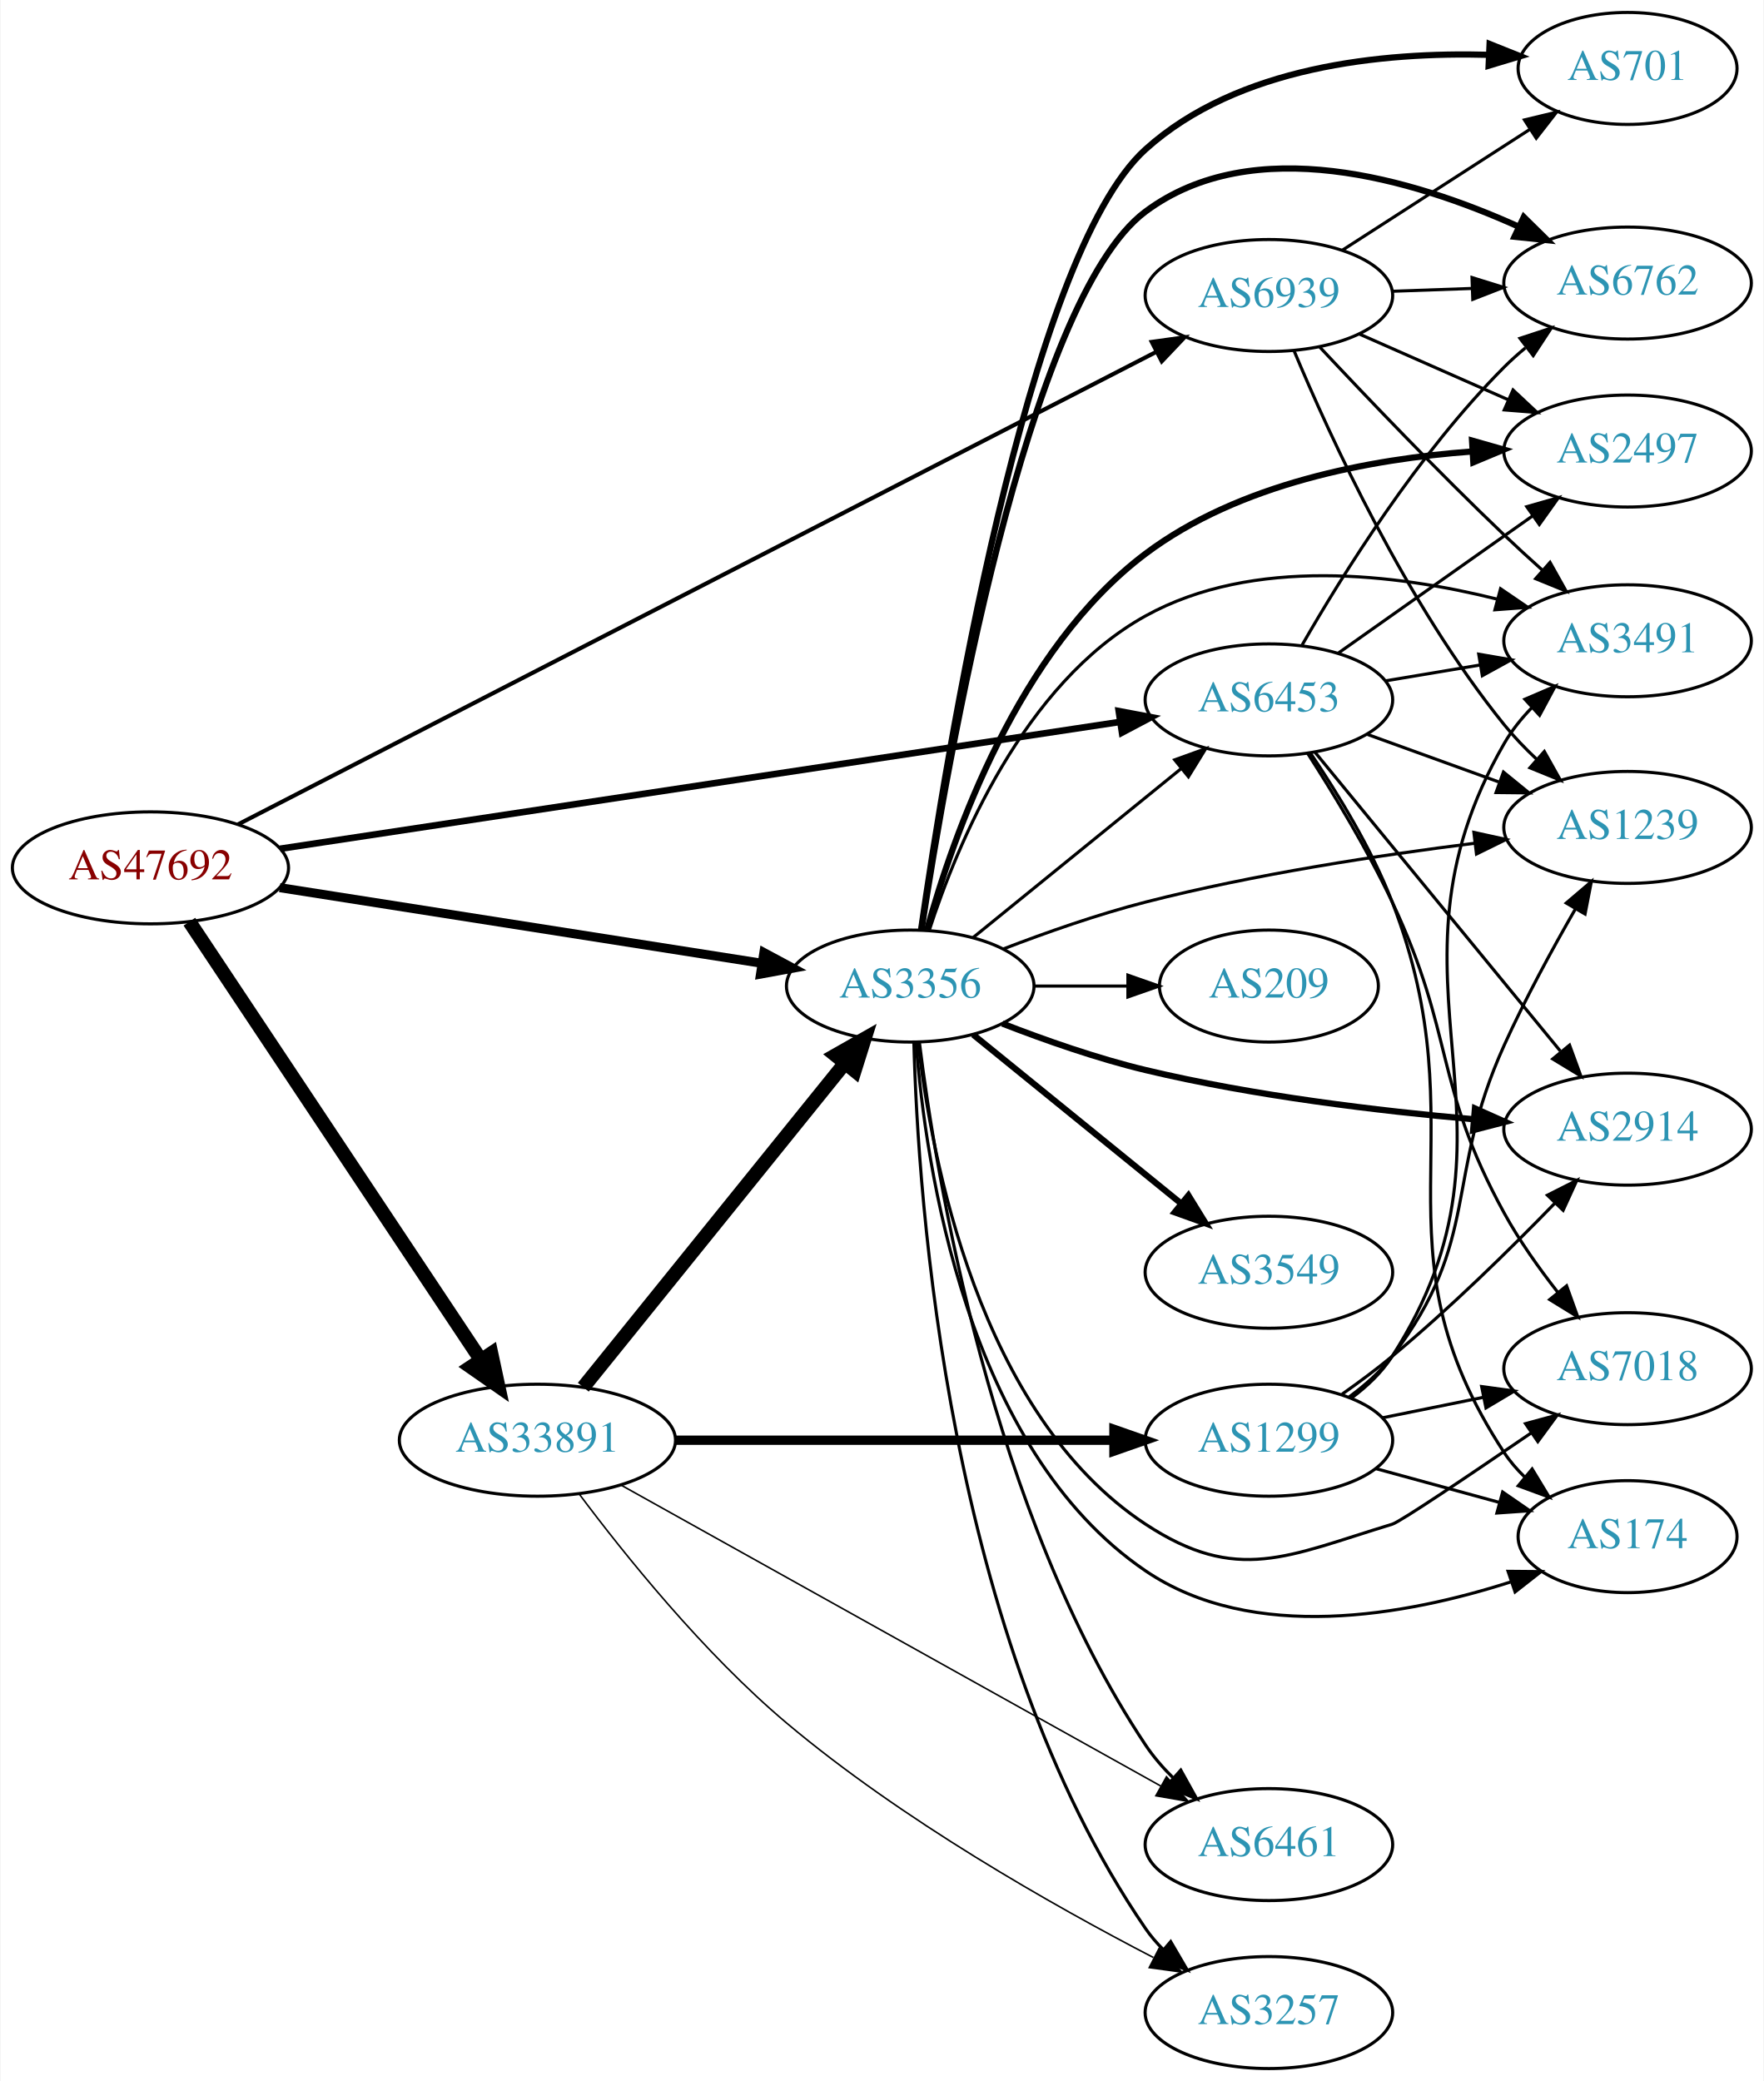
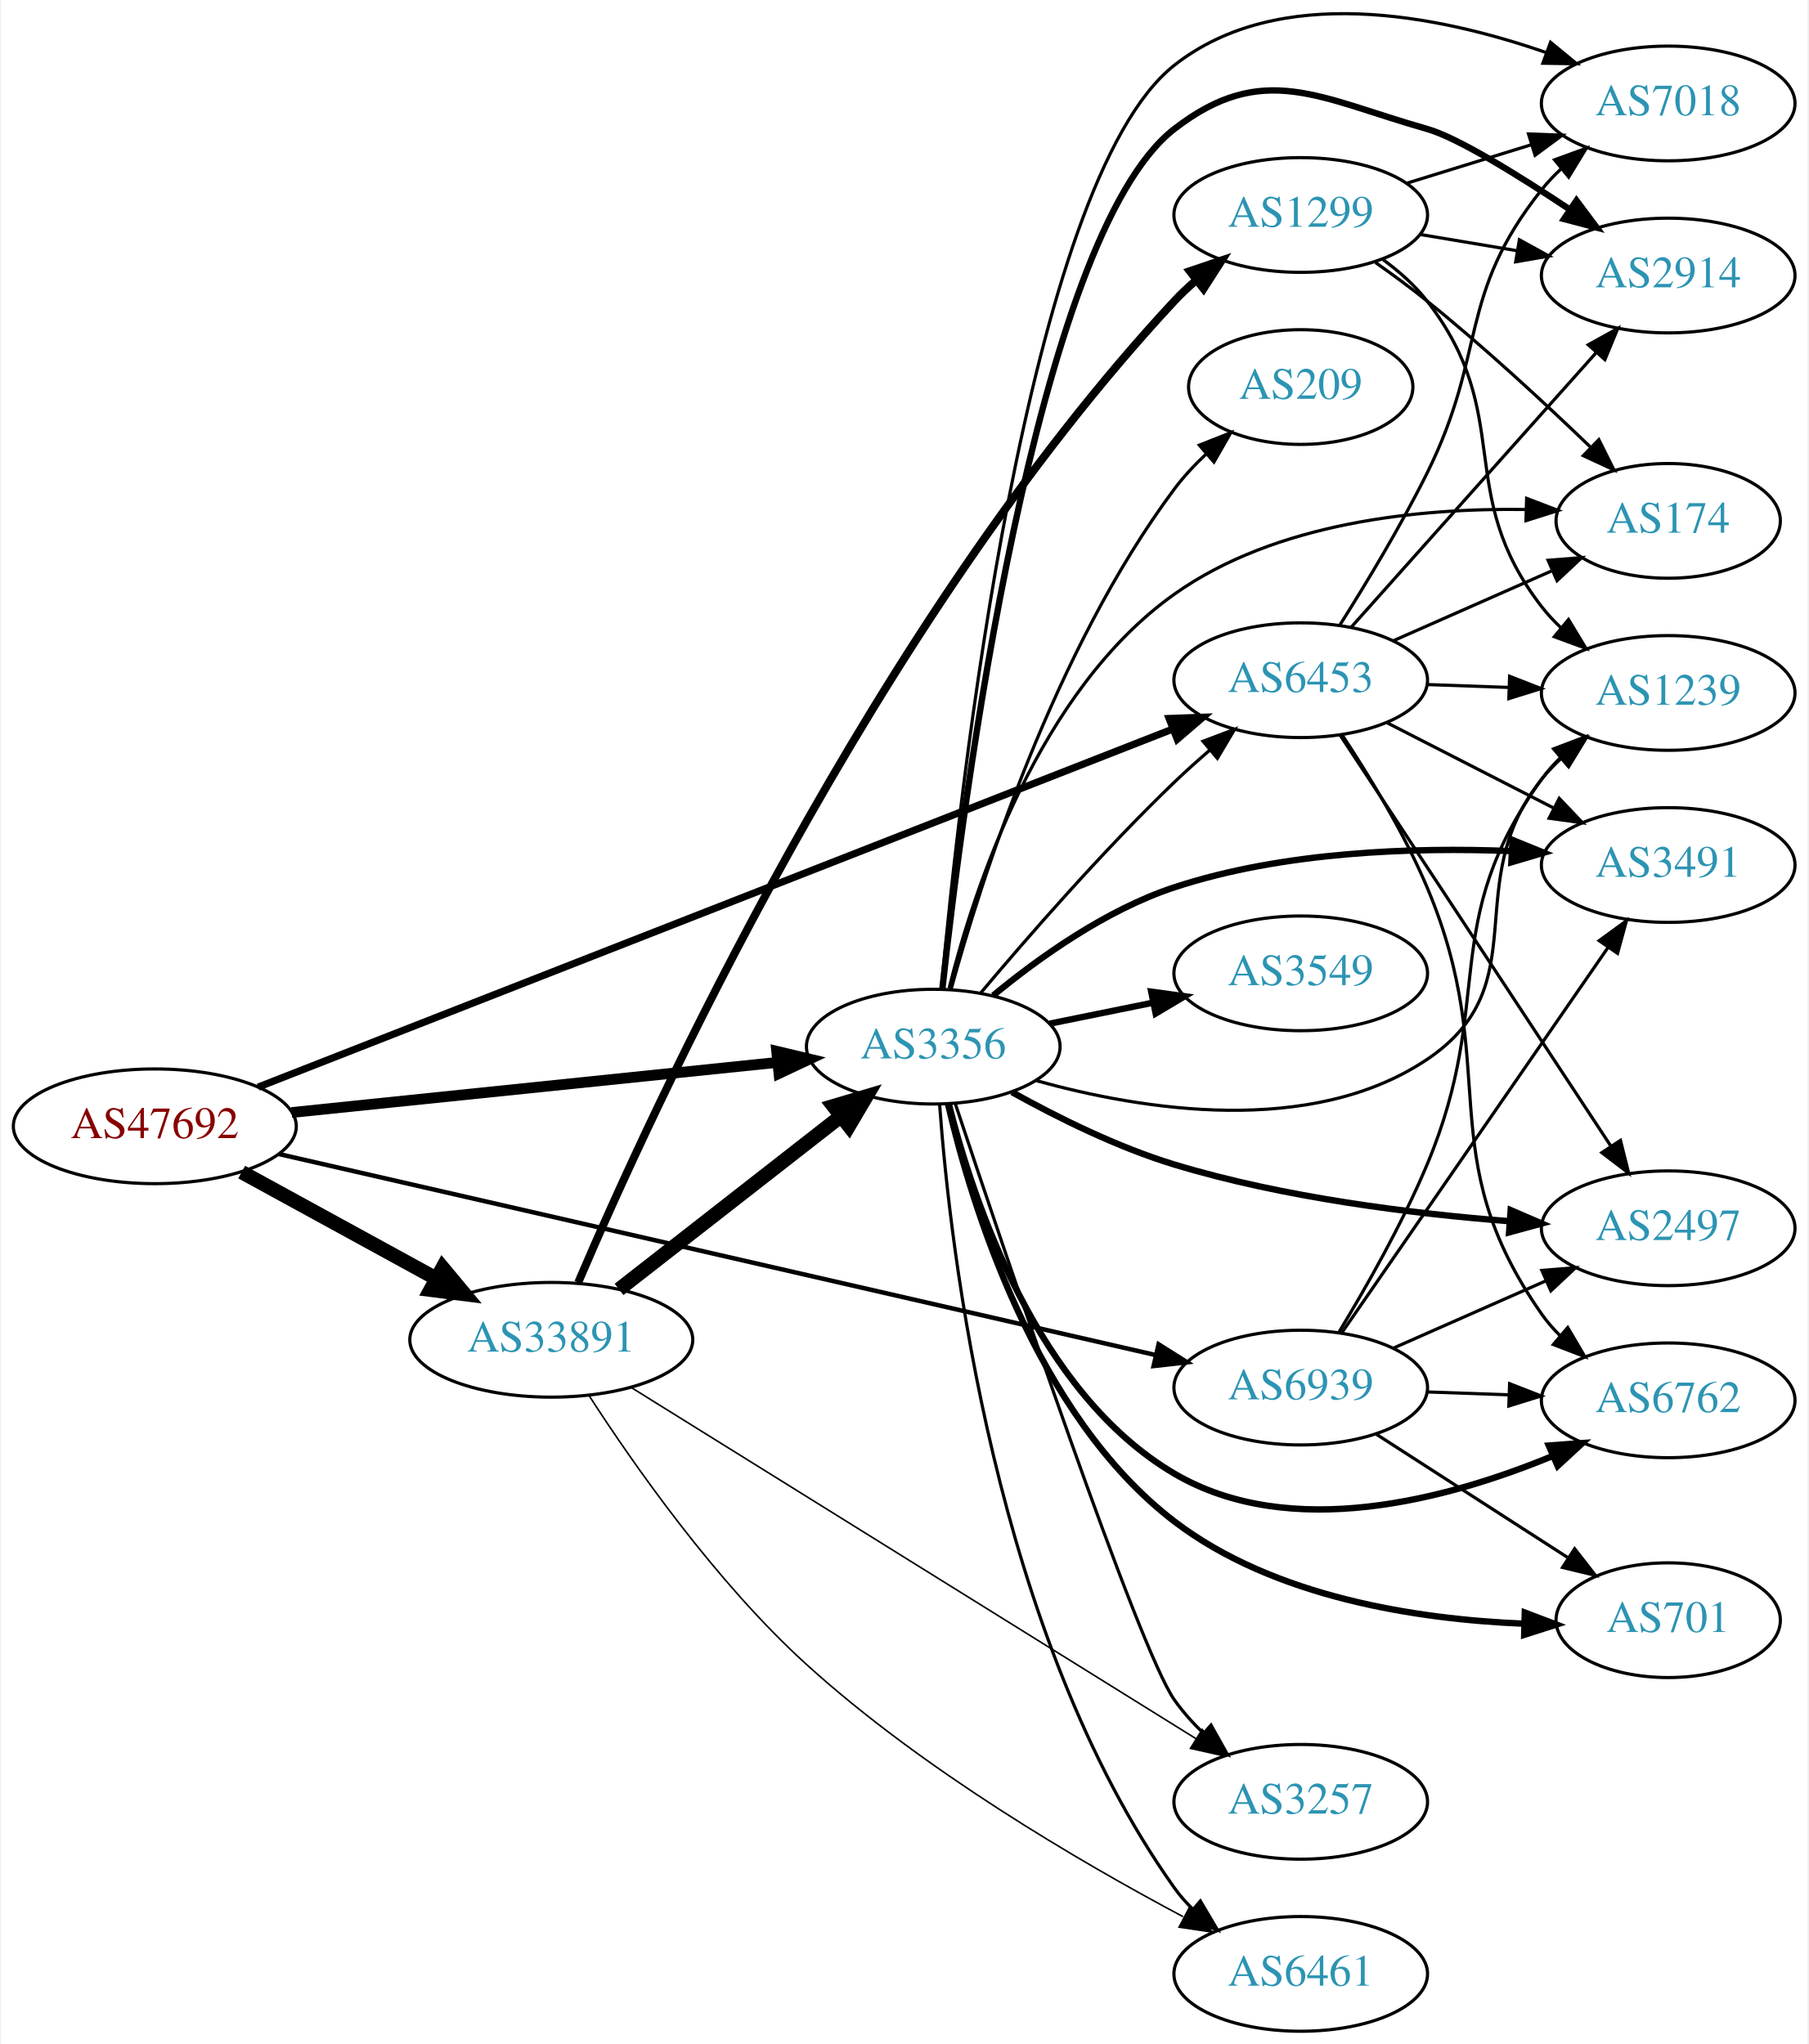
- <svg xmlns="http://www.w3.org/2000/svg" xmlns:xlink="http://www.w3.org/1999/xlink" width="567pt" height="669pt" viewBox="0.00 0.00 566.66 669.00">
-   <g id="graph0" class="graph" transform="scale(1 1) rotate(0) translate(4 665)">
-     <polygon fill="white" stroke="none" points="-4,4 -4,-665 562.663,-665 562.663,4 -4,4" />
+ <svg xmlns="http://www.w3.org/2000/svg" xmlns:xlink="http://www.w3.org/1999/xlink" width="567pt" height="641pt" viewBox="0.00 0.00 566.66 641.47">
+   <g id="graph0" class="graph" transform="scale(1 1) rotate(0) translate(4 637.468)">
+     <polygon fill="white" stroke="none" points="-4,4 -4,-637.468 562.663,-637.468 562.663,4 -4,4" />
    <g id="node1" class="node">
      <g id="a_node1">
        <a xlink:href="/asn/47692" xlink:title="AS47692 ~ Nessus GmbH [AT]">
-           <ellipse fill="#ffffff" stroke="black" cx="44.196" cy="-386" rx="44.393" ry="18" />
-           <text text-anchor="middle" x="44.196" y="-382.3" font-family="Times,serif" font-size="14.00" fill="#880000">AS47692</text>
+           <ellipse fill="#ffffff" stroke="black" cx="44.196" cy="-284" rx="44.393" ry="18" />
+           <text text-anchor="middle" x="44.196" y="-280.3" font-family="Times,serif" font-size="14.00" fill="#880000">AS47692</text>
        </a>
      </g>
    </g>
    <g id="node2" class="node">
      <g id="a_node2">
        <a xlink:href="/asn/3356" xlink:title="AS3356 ~ Level 3 Parent, LLC [US]">
-           <ellipse fill="#ffffff" stroke="black" cx="288.431" cy="-348" rx="39.794" ry="18" />
-           <text text-anchor="middle" x="288.431" y="-344.3" font-family="Times,serif" font-size="14.00" fill="#2c94b3">AS3356</text>
+           <ellipse fill="#ffffff" stroke="black" cx="288.431" cy="-309" rx="39.794" ry="18" />
+           <text text-anchor="middle" x="288.431" y="-305.3" font-family="Times,serif" font-size="14.00" fill="#2c94b3">AS3356</text>
        </a>
      </g>
    </g>
    <g id="edge1" class="edge">
-       <path fill="none" stroke="black" stroke-width="2.912" d="M85.741,-379.64C128.474,-372.936 195.698,-362.39 240.648,-355.339" />
-       <polygon fill="black" stroke="black" stroke-width="2.912" points="241.388,-358.766 250.725,-353.758 240.303,-351.85 241.388,-358.766" />
+       <path fill="none" stroke="black" stroke-width="3.375" d="M87.114,-288.326C129.575,-292.708 195.163,-299.477 239.624,-304.066" />
+       <polygon fill="black" stroke="black" stroke-width="3.375" points="239.301,-307.551 249.608,-305.096 240.02,-300.588 239.301,-307.551" />
    </g>
    <g id="node3" class="node">
      <g id="a_node3">
        <a xlink:href="/asn/6453" xlink:title="AS6453 ~ TATA COMMUNICATIONS (AMERICA) INC [US]">
-           <ellipse fill="#ffffff" stroke="black" cx="403.724" cy="-440" rx="39.794" ry="18" />
-           <text text-anchor="middle" x="403.724" y="-436.3" font-family="Times,serif" font-size="14.00" fill="#2c94b3">AS6453</text>
+           <ellipse fill="#ffffff" stroke="black" cx="403.724" cy="-424" rx="39.794" ry="18" />
+           <text text-anchor="middle" x="403.724" y="-420.3" font-family="Times,serif" font-size="14.00" fill="#2c94b3">AS6453</text>
        </a>
      </g>
    </g>
    <g id="edge2" class="edge">
-       <path fill="none" stroke="black" stroke-width="2.118" d="M85.861,-392.142C152.673,-402.233 285.289,-422.263 355.911,-432.929" />
-       <polygon fill="black" stroke="black" stroke-width="2.118" points="355.455,-436.4 365.865,-434.433 356.5,-429.479 355.455,-436.4" />
+       <path fill="none" stroke="black" stroke-width="2.25" d="M76.611,-296.301C141.871,-321.856 291.971,-380.631 363.471,-408.63" />
+       <polygon fill="black" stroke="black" stroke-width="2.25" points="362.434,-411.982 373.022,-412.369 364.986,-405.464 362.434,-411.982" />
    </g>
    <g id="node4" class="node">
      <g id="a_node4">
        <a xlink:href="/asn/6939" xlink:title="AS6939 ~ Hurricane Electric LLC [US]">
-           <ellipse fill="#ffffff" stroke="black" cx="403.724" cy="-570" rx="39.794" ry="18" />
-           <text text-anchor="middle" x="403.724" y="-566.3" font-family="Times,serif" font-size="14.00" fill="#2c94b3">AS6939</text>
+           <ellipse fill="#ffffff" stroke="black" cx="403.724" cy="-202" rx="39.794" ry="18" />
+           <text text-anchor="middle" x="403.724" y="-198.3" font-family="Times,serif" font-size="14.00" fill="#2c94b3">AS6939</text>
        </a>
      </g>
    </g>
    <g id="edge3" class="edge">
-       <path fill="none" stroke="black" stroke-width="1.324" d="M72.362,-399.981C136.304,-432.888 296.27,-515.214 367.524,-551.885" />
-       <polygon fill="black" stroke="black" stroke-width="1.324" points="366.075,-555.075 376.569,-556.539 369.279,-548.851 366.075,-555.075" />
+       <path fill="none" stroke="black" stroke-width="1.406" d="M83.119,-275.302C149.666,-260.04 287.125,-228.513 358.119,-212.23" />
+       <polygon fill="black" stroke="black" stroke-width="1.406" points="359.131,-215.589 368.095,-209.942 357.566,-208.766 359.131,-215.589" />
    </g>
    <g id="node5" class="node">
      <g id="a_node5">
        <a xlink:href="/asn/33891" xlink:title="AS33891 ~ CORE-BACKBONE GMBH GLOBAL NETWORK [DE]">
-           <ellipse fill="#ffffff" stroke="black" cx="168.588" cy="-202" rx="44.393" ry="18" />
-           <text text-anchor="middle" x="168.588" y="-198.3" font-family="Times,serif" font-size="14.00" fill="#2c94b3">AS33891</text>
+           <ellipse fill="#ffffff" stroke="black" cx="168.588" cy="-217" rx="44.393" ry="18" />
+           <text text-anchor="middle" x="168.588" y="-213.3" font-family="Times,serif" font-size="14.00" fill="#2c94b3">AS33891</text>
        </a>
      </g>
    </g>
    <g id="edge4" class="edge">
-       <path fill="none" stroke="black" stroke-width="4.5" d="M56.71,-368.69C78.306,-336.224 124.993,-266.037 150.351,-227.913" />
-       <polygon fill="black" stroke="black" stroke-width="4.5" points="153.755,-229.905 156.015,-219.398 147.198,-225.544 153.755,-229.905" />
-     </g>
-     <g id="edge17" class="edge">
-       <path fill="none" stroke="black" d="M308.649,-363.607C327.041,-378.542 354.961,-401.214 375.611,-417.983" />
-       <polygon fill="black" stroke="black" points="373.442,-420.73 383.411,-424.317 377.854,-415.296 373.442,-420.73" />
+       <path fill="none" stroke="black" stroke-width="4.5" d="M71.452,-269.627C89.279,-259.868 113.056,-246.852 132.503,-236.207" />
+       <polygon fill="black" stroke="black" stroke-width="4.5" points="134.494,-239.605 141.375,-231.349 130.713,-232.697 134.494,-239.605" />
+     </g>
+     <g id="edge16" class="edge">
+       <path fill="none" stroke="black" d="M303.341,-325.88C317.847,-343.135 341.568,-370.392 364.077,-392 367.585,-395.367 371.4,-398.787 375.221,-402.076" />
+       <polygon fill="black" stroke="black" points="373.069,-404.839 382.979,-408.587 377.569,-399.478 373.069,-404.839" />
    </g>
    <g id="node6" class="node">
      <g id="a_node6">
        <a xlink:href="/asn/2914" xlink:title="AS2914 ~ NTT America, Inc. [US]">
-           <ellipse fill="#ffffff" stroke="black" cx="519.017" cy="-302" rx="39.794" ry="18" />
-           <text text-anchor="middle" x="519.017" y="-298.3" font-family="Times,serif" font-size="14.00" fill="#2c94b3">AS2914</text>
+           <ellipse fill="#ffffff" stroke="black" cx="519.017" cy="-551" rx="39.794" ry="18" />
+           <text text-anchor="middle" x="519.017" y="-547.3" font-family="Times,serif" font-size="14.00" fill="#2c94b3">AS2914</text>
        </a>
      </g>
    </g>
    <g id="edge5" class="edge">
-       <path fill="none" stroke="black" stroke-width="2" d="M318.038,-335.946C331.746,-330.614 348.53,-324.721 364.077,-321 398.9,-312.665 439.079,-307.863 469.655,-305.172" />
-       <polygon fill="black" stroke="black" stroke-width="2" points="469.961,-308.659 479.635,-304.338 469.378,-301.683 469.961,-308.659" />
+       <path fill="none" stroke="black" stroke-width="2" d="M291.27,-326.981C297.573,-384.649 320.369,-563.176 364.077,-597 391.948,-618.568 409.464,-606.608 443.37,-597 452.849,-594.314 471.826,-582.584 488.272,-571.643" />
+       <polygon fill="black" stroke="black" stroke-width="2" points="490.242,-574.536 496.579,-566.045 486.33,-568.731 490.242,-574.536" />
    </g>
    <g id="node7" class="node">
      <g id="a_node7">
-         <a xlink:href="/asn/6762" xlink:title="AS6762 ~ TELECOM ITALIA SPARKLE S.p.A. [IT]">
-           <ellipse fill="#ffffff" stroke="black" cx="519.017" cy="-574" rx="39.794" ry="18" />
-           <text text-anchor="middle" x="519.017" y="-570.3" font-family="Times,serif" font-size="14.00" fill="#2c94b3">AS6762</text>
+         <a xlink:href="/asn/174" xlink:title="AS174 ~ Cogent Communications [US]">
+           <ellipse fill="#ffffff" stroke="black" cx="519.017" cy="-474" rx="35.194" ry="18" />
+           <text text-anchor="middle" x="519.017" y="-470.3" font-family="Times,serif" font-size="14.00" fill="#2c94b3">AS174</text>
        </a>
      </g>
    </g>
    <g id="edge6" class="edge">
-       <path fill="none" stroke="black" stroke-width="2" d="M292.056,-366.114C300.062,-418.566 325.972,-568.643 364.077,-597 398.704,-622.769 450.052,-607.426 483.773,-592.243" />
-       <polygon fill="black" stroke="black" stroke-width="2" points="485.66,-595.223 493.211,-587.791 482.673,-588.892 485.66,-595.223" />
+       <path fill="none" stroke="black" d="M293.397,-327.317C301.141,-358.311 321.388,-420.68 364.077,-451 395.984,-473.661 441.058,-478.043 474.189,-477.576" />
+       <polygon fill="black" stroke="black" points="474.602,-481.065 484.494,-477.271 474.395,-474.068 474.602,-481.065" />
    </g>
    <g id="node8" class="node">
      <g id="a_node8">
-         <a xlink:href="/asn/2497" xlink:title="AS2497 ~ Internet Initiative Japan Inc. [JP]">
-           <ellipse fill="#ffffff" stroke="black" cx="519.017" cy="-520" rx="39.794" ry="18" />
-           <text text-anchor="middle" x="519.017" y="-516.3" font-family="Times,serif" font-size="14.00" fill="#2c94b3">AS2497</text>
+         <a xlink:href="/asn/7018" xlink:title="AS7018 ~ AT&amp;T Services, Inc. [US]">
+           <ellipse fill="#ffffff" stroke="black" cx="519.017" cy="-605" rx="39.794" ry="18" />
+           <text text-anchor="middle" x="519.017" y="-601.3" font-family="Times,serif" font-size="14.00" fill="#2c94b3">AS7018</text>
        </a>
      </g>
    </g>
    <g id="edge7" class="edge">
-       <path fill="none" stroke="black" stroke-width="2" d="M293.853,-366.143C302.175,-396.241 323.132,-456.223 364.077,-487 394.143,-509.599 436.365,-517.438 468.988,-519.855" />
-       <polygon fill="black" stroke="black" stroke-width="2" points="469.025,-523.363 479.215,-520.461 469.439,-516.375 469.025,-523.363" />
+       <path fill="none" stroke="black" d="M290.984,-327.356C296.536,-388.043 317.589,-580.433 364.077,-617 396.869,-642.794 446.687,-632.789 480.708,-620.98" />
+       <polygon fill="black" stroke="black" points="482.108,-624.195 490.29,-617.463 479.696,-617.624 482.108,-624.195" />
    </g>
    <g id="node9" class="node">
      <g id="a_node9">
-         <a xlink:href="/asn/7018" xlink:title="AS7018 ~ AT&amp;T Services, Inc. [US]">
-           <ellipse fill="#ffffff" stroke="black" cx="519.017" cy="-225" rx="39.794" ry="18" />
-           <text text-anchor="middle" x="519.017" y="-221.3" font-family="Times,serif" font-size="14.00" fill="#2c94b3">AS7018</text>
+         <a xlink:href="/asn/3549" xlink:title="AS3549 ~ Level 3 Parent, LLC [US]">
+           <ellipse fill="#ffffff" stroke="black" cx="403.724" cy="-332" rx="39.794" ry="18" />
+           <text text-anchor="middle" x="403.724" y="-328.3" font-family="Times,serif" font-size="14.00" fill="#2c94b3">AS3549</text>
        </a>
      </g>
    </g>
    <g id="edge8" class="edge">
-       <path fill="none" stroke="black" d="M290.95,-330.032C295.133,-293.345 310.372,-210.318 364.077,-175 393.522,-155.636 409.652,-164.751 443.37,-175 446.003,-175.8 468.415,-190.911 488.001,-204.313" />
-       <polygon fill="black" stroke="black" points="486.211,-207.329 496.437,-210.098 490.17,-201.556 486.211,-207.329" />
+       <path fill="none" stroke="black" stroke-width="2" d="M324.967,-316.214C335.195,-318.291 346.496,-320.585 357.238,-322.766" />
+       <polygon fill="black" stroke="black" stroke-width="2" points="356.818,-326.252 367.314,-324.811 358.21,-319.392 356.818,-326.252" />
    </g>
    <g id="node10" class="node">
      <g id="a_node10">
-         <a xlink:href="/asn/3549" xlink:title="AS3549 ~ Level 3 Parent, LLC [US]">
-           <ellipse fill="#ffffff" stroke="black" cx="403.724" cy="-256" rx="39.794" ry="18" />
-           <text text-anchor="middle" x="403.724" y="-252.3" font-family="Times,serif" font-size="14.00" fill="#2c94b3">AS3549</text>
+         <a xlink:href="/asn/3491" xlink:title="AS3491 ~ PCCW Global, Inc. [US]">
+           <ellipse fill="#ffffff" stroke="black" cx="519.017" cy="-366" rx="39.794" ry="18" />
+           <text text-anchor="middle" x="519.017" y="-362.3" font-family="Times,serif" font-size="14.00" fill="#2c94b3">AS3491</text>
        </a>
      </g>
    </g>
    <g id="edge9" class="edge">
-       <path fill="none" stroke="black" stroke-width="2" d="M308.649,-332.393C327.041,-317.458 354.961,-294.786 375.611,-278.017" />
-       <polygon fill="black" stroke="black" stroke-width="2" points="377.854,-280.704 383.411,-271.683 373.442,-275.27 377.854,-280.704" />
+       <path fill="none" stroke="black" stroke-width="2" d="M307.245,-325.063C321.498,-336.83 342.593,-351.932 364.077,-359 398.212,-370.229 438.904,-371.602 469.876,-370.37" />
+       <polygon fill="black" stroke="black" stroke-width="2" points="470.172,-373.86 479.984,-369.863 469.821,-366.868 470.172,-373.86" />
    </g>
    <g id="node11" class="node">
      <g id="a_node11">
-         <a xlink:href="/asn/701" xlink:title="AS701 ~ UUNET [US]">
-           <ellipse fill="#ffffff" stroke="black" cx="519.017" cy="-643" rx="35.194" ry="18" />
-           <text text-anchor="middle" x="519.017" y="-639.3" font-family="Times,serif" font-size="14.00" fill="#2c94b3">AS701</text>
+         <a xlink:href="/asn/2497" xlink:title="AS2497 ~ Internet Initiative Japan Inc. [JP]">
+           <ellipse fill="#ffffff" stroke="black" cx="519.017" cy="-252" rx="39.794" ry="18" />
+           <text text-anchor="middle" x="519.017" y="-248.3" font-family="Times,serif" font-size="14.00" fill="#2c94b3">AS2497</text>
        </a>
      </g>
    </g>
    <g id="edge10" class="edge">
-       <path fill="none" stroke="black" stroke-width="2" d="M291.907,-366.059C299.77,-420.697 325.922,-582.598 364.077,-617 393.722,-643.728 440.202,-648.309 474.337,-647.379" />
-       <polygon fill="black" stroke="black" stroke-width="2" points="474.666,-650.868 484.503,-646.932 474.358,-643.875 474.666,-650.868" />
+       <path fill="none" stroke="black" stroke-width="2" d="M313.134,-294.718C327.408,-286.772 346.223,-277.419 364.077,-272 398.368,-261.592 438.567,-256.6 469.287,-254.206" />
+       <polygon fill="black" stroke="black" stroke-width="2" points="469.593,-257.693 479.319,-253.49 469.095,-250.711 469.593,-257.693" />
    </g>
    <g id="node12" class="node">
      <g id="a_node12">
-         <a xlink:href="/asn/174" xlink:title="AS174 ~ Cogent Communications [US]">
-           <ellipse fill="#ffffff" stroke="black" cx="519.017" cy="-171" rx="35.194" ry="18" />
-           <text text-anchor="middle" x="519.017" y="-167.3" font-family="Times,serif" font-size="14.00" fill="#2c94b3">AS174</text>
+         <a xlink:href="/asn/701" xlink:title="AS701 ~ UUNET [US]">
+           <ellipse fill="#ffffff" stroke="black" cx="519.017" cy="-129" rx="35.194" ry="18" />
+           <text text-anchor="middle" x="519.017" y="-125.3" font-family="Times,serif" font-size="14.00" fill="#2c94b3">AS701</text>
        </a>
      </g>
    </g>
    <g id="edge11" class="edge">
-       <path fill="none" stroke="black" d="M290.308,-329.733C293.289,-290.62 306.404,-199.154 364.077,-160 398.531,-136.61 447.891,-145.675 481.357,-156.409" />
-       <polygon fill="black" stroke="black" points="480.605,-159.85 491.199,-159.76 482.861,-153.224 480.605,-159.85" />
+       <path fill="none" stroke="black" stroke-width="2" d="M293.048,-291.052C300.437,-259.287 320.399,-193.38 364.077,-160 395.35,-136.101 440.311,-129.298 473.574,-127.91" />
+       <polygon fill="black" stroke="black" stroke-width="2" points="474.027,-131.399 483.93,-127.635 473.841,-124.402 474.027,-131.399" />
    </g>
    <g id="node13" class="node">
      <g id="a_node13">
-         <a xlink:href="/asn/1239" xlink:title="AS1239 ~ Sprint [US]">
-           <ellipse fill="#ffffff" stroke="black" cx="519.017" cy="-399" rx="39.794" ry="18" />
-           <text text-anchor="middle" x="519.017" y="-395.3" font-family="Times,serif" font-size="14.00" fill="#2c94b3">AS1239</text>
+         <a xlink:href="/asn/6762" xlink:title="AS6762 ~ TELECOM ITALIA SPARKLE S.p.A. [IT]">
+           <ellipse fill="#ffffff" stroke="black" cx="519.017" cy="-198" rx="39.794" ry="18" />
+           <text text-anchor="middle" x="519.017" y="-194.3" font-family="Times,serif" font-size="14.00" fill="#2c94b3">AS6762</text>
        </a>
      </g>
    </g>
    <g id="edge12" class="edge">
-       <path fill="none" stroke="black" d="M318.449,-359.969C332.102,-365.218 348.725,-371.066 364.077,-375 399.035,-383.958 439.367,-390.098 469.977,-393.923" />
-       <polygon fill="black" stroke="black" points="469.615,-397.405 479.963,-395.133 470.456,-390.456 469.615,-397.405" />
+       <path fill="none" stroke="black" stroke-width="2" d="M293.297,-291.028C300.889,-260.742 320.914,-200.364 364.077,-175 400.549,-153.568 449.98,-166.949 482.882,-180.58" />
+       <polygon fill="black" stroke="black" stroke-width="2" points="481.548,-183.816 492.114,-184.59 484.337,-177.396 481.548,-183.816" />
    </g>
    <g id="node14" class="node">
      <g id="a_node14">
        <a xlink:href="/asn/6461" xlink:title="AS6461 ~ Zayo Bandwidth [US]">
-           <ellipse fill="#ffffff" stroke="black" cx="403.724" cy="-72" rx="39.794" ry="18" />
-           <text text-anchor="middle" x="403.724" y="-68.3" font-family="Times,serif" font-size="14.00" fill="#2c94b3">AS6461</text>
+           <ellipse fill="#ffffff" stroke="black" cx="403.724" cy="-18" rx="39.794" ry="18" />
+           <text text-anchor="middle" x="403.724" y="-14.3" font-family="Times,serif" font-size="14.00" fill="#2c94b3">AS6461</text>
        </a>
      </g>
    </g>
    <g id="edge13" class="edge">
-       <path fill="none" stroke="black" d="M291.368,-329.948C296.659,-287.329 314.437,-178.453 364.077,-104 366.592,-100.229 369.68,-96.669 373.006,-93.39" />
-       <polygon fill="black" stroke="black" points="375.393,-95.951 380.534,-86.688 370.738,-90.723 375.393,-95.951" />
+       <path fill="none" stroke="black" d="M290.424,-290.883C293.728,-245.4 307.619,-124.373 364.077,-45 365.767,-42.624 367.735,-40.386 369.871,-38.295" />
+       <polygon fill="black" stroke="black" points="372.235,-40.88 377.621,-31.756 367.721,-35.53 372.235,-40.88" />
    </g>
    <g id="node15" class="node">
      <g id="a_node15">
-         <a xlink:href="/asn/3257" xlink:title="AS3257 ~ GTT [DE]">
-           <ellipse fill="#ffffff" stroke="black" cx="403.724" cy="-18" rx="39.794" ry="18" />
-           <text text-anchor="middle" x="403.724" y="-14.3" font-family="Times,serif" font-size="14.00" fill="#2c94b3">AS3257</text>
+         <a xlink:href="/asn/1239" xlink:title="AS1239 ~ Sprint [US]">
+           <ellipse fill="#ffffff" stroke="black" cx="519.017" cy="-420" rx="39.794" ry="18" />
+           <text text-anchor="middle" x="519.017" y="-416.3" font-family="Times,serif" font-size="14.00" fill="#2c94b3">AS1239</text>
        </a>
      </g>
    </g>
    <g id="edge14" class="edge">
-       <path fill="none" stroke="black" d="M289.596,-329.838C290.894,-279.874 300.331,-137.925 364.077,-45 365.727,-42.596 367.665,-40.337 369.781,-38.231" />
-       <polygon fill="black" stroke="black" points="372.147,-40.814 377.492,-31.666 367.609,-35.484 372.147,-40.814" />
+       <path fill="none" stroke="black" d="M320.681,-298.353C354.029,-289.076 406.968,-280.561 443.37,-305 478.454,-328.554 452.975,-360 479.37,-393 481.192,-395.277 483.254,-397.443 485.456,-399.485" />
+       <polygon fill="black" stroke="black" points="483.374,-402.304 493.329,-405.931 487.808,-396.888 483.374,-402.304" />
    </g>
    <g id="node16" class="node">
      <g id="a_node16">
-         <a xlink:href="/asn/3491" xlink:title="AS3491 ~ PCCW Global, Inc. [US]">
-           <ellipse fill="#ffffff" stroke="black" cx="519.017" cy="-459" rx="39.794" ry="18" />
-           <text text-anchor="middle" x="519.017" y="-455.3" font-family="Times,serif" font-size="14.00" fill="#2c94b3">AS3491</text>
+         <a xlink:href="/asn/3257" xlink:title="AS3257 ~ GTT [DE]">
+           <ellipse fill="#ffffff" stroke="black" cx="403.724" cy="-72" rx="39.794" ry="18" />
+           <text text-anchor="middle" x="403.724" y="-68.3" font-family="Times,serif" font-size="14.00" fill="#2c94b3">AS3257</text>
        </a>
      </g>
    </g>
    <g id="edge15" class="edge">
-       <path fill="none" stroke="black" d="M294.505,-365.79C303.427,-393.306 324.811,-445.279 364.077,-467 398.669,-486.136 444.596,-480.524 477.259,-472.353" />
-       <polygon fill="black" stroke="black" points="478.188,-475.728 486.942,-469.76 476.377,-468.966 478.188,-475.728" />
+       <path fill="none" stroke="black" d="M295.347,-291.104C310.947,-244.166 352.781,-120.019 364.077,-104 366.689,-100.296 369.836,-96.776 373.192,-93.517" />
+       <polygon fill="black" stroke="black" points="375.577,-96.081 380.748,-86.834 370.939,-90.838 375.577,-96.081" />
    </g>
    <g id="node17" class="node">
      <g id="a_node17">
        <a xlink:href="/asn/209" xlink:title="AS209 ~ CenturyLink Communications, LLC [US]">
-           <ellipse fill="#ffffff" stroke="black" cx="403.724" cy="-348" rx="35.194" ry="18" />
-           <text text-anchor="middle" x="403.724" y="-344.3" font-family="Times,serif" font-size="14.00" fill="#2c94b3">AS209</text>
-         </a>
-       </g>
-     </g>
-     <g id="edge16" class="edge">
-       <path fill="none" stroke="black" d="M328.103,-348C337.808,-348 348.299,-348 358.262,-348" />
-       <polygon fill="black" stroke="black" points="358.398,-351.5 368.398,-348 358.398,-344.5 358.398,-351.5" />
+           <ellipse fill="#ffffff" stroke="black" cx="403.724" cy="-516" rx="35.194" ry="18" />
+           <text text-anchor="middle" x="403.724" y="-512.3" font-family="Times,serif" font-size="14.00" fill="#2c94b3">AS209</text>
+         </a>
+       </g>
+     </g>
+     <g id="edge17" class="edge">
+       <path fill="none" stroke="black" d="M294.053,-327.076C303.242,-360.531 326.242,-433.31 364.077,-484 366.985,-487.896 370.462,-491.614 374.122,-495.047" />
+       <polygon fill="black" stroke="black" points="371.913,-497.764 381.767,-501.658 376.492,-492.47 371.913,-497.764" />
+     </g>
+     <g id="edge18" class="edge">
+       <path fill="none" stroke="black" d="M419.535,-440.603C439.127,-462.566 473.805,-501.439 496.345,-526.706" />
+       <polygon fill="black" stroke="black" points="493.933,-529.26 503.202,-534.393 499.157,-524.601 493.933,-529.26" />
    </g>
    <g id="edge20" class="edge">
-       <path fill="none" stroke="black" d="M418.616,-423.078C438.321,-399.076 474.529,-354.971 497.381,-327.136" />
-       <polygon fill="black" stroke="black" points="500.371,-329.01 504.011,-319.06 494.961,-324.568 500.371,-329.01" />
+       <path fill="none" stroke="black" d="M432.729,-436.36C447.706,-442.969 466.307,-451.179 482.313,-458.243" />
+       <polygon fill="black" stroke="black" points="481.325,-461.633 491.887,-462.468 484.152,-455.228 481.325,-461.633" />
+     </g>
+     <g id="edge21" class="edge">
+       <path fill="none" stroke="black" d="M415.962,-441.253C424.103,-454.126 435.087,-472.298 443.37,-489 462.328,-527.226 452.784,-544.626 479.37,-578 481.187,-580.281 483.247,-582.449 485.446,-584.493" />
+       <polygon fill="black" stroke="black" points="483.362,-587.31 493.315,-590.942 487.799,-581.896 483.362,-587.31" />
+     </g>
+     <g id="edge19" class="edge">
+       <path fill="none" stroke="black" d="M430.715,-410.694C446.259,-402.736 466.21,-392.522 483.115,-383.868" />
+       <polygon fill="black" stroke="black" points="484.84,-386.917 492.146,-379.244 481.65,-380.686 484.84,-386.917" />
+     </g>
+     <g id="edge22" class="edge">
+       <path fill="none" stroke="black" d="M416.001,-406.879C435.969,-376.564 477.642,-313.296 501.076,-277.719" />
+       <polygon fill="black" stroke="black" points="504.039,-279.583 506.617,-269.307 498.193,-275.733 504.039,-279.583" />
+     </g>
+     <g id="edge24" class="edge">
+       <path fill="none" stroke="black" d="M416.755,-406.759C425.179,-394.041 436.171,-376.054 443.37,-359 467.353,-302.187 443.956,-275.485 479.37,-225 481.045,-222.613 483.002,-220.367 485.13,-218.27" />
+       <polygon fill="black" stroke="black" points="487.494,-220.854 492.864,-211.721 482.971,-215.512 487.494,-220.854" />
    </g>
    <g id="edge23" class="edge">
-       <path fill="none" stroke="black" d="M414.441,-457.709C427.32,-480.162 451.672,-519.283 479.37,-547 481.486,-549.117 483.785,-551.18 486.173,-553.161" />
-       <polygon fill="black" stroke="black" points="484.427,-556.233 494.492,-559.542 488.687,-550.679 484.427,-556.233" />
-     </g>
-     <g id="edge18" class="edge">
-       <path fill="none" stroke="black" d="M426.033,-455.047C443.677,-467.506 468.937,-485.343 488.523,-499.174" />
-       <polygon fill="black" stroke="black" points="486.615,-502.111 496.803,-505.02 490.653,-496.393 486.615,-502.111" />
-     </g>
-     <g id="edge22" class="edge">
-       <path fill="none" stroke="black" d="M416.156,-422.84C424.393,-410.014 435.413,-391.859 443.37,-375 463.532,-332.282 456.65,-316.414 479.37,-275 484.176,-266.241 490.452,-257.387 496.546,-249.613" />
-       <polygon fill="black" stroke="black" points="499.419,-251.627 503.007,-241.658 493.986,-247.214 499.419,-251.627" />
-     </g>
-     <g id="edge24" class="edge">
-       <path fill="none" stroke="black" d="M417.076,-422.888C425.655,-410.233 436.702,-392.269 443.37,-375 472.29,-300.113 435.321,-265.113 479.37,-198 481.212,-195.195 483.454,-192.595 485.923,-190.208" />
-       <polygon fill="black" stroke="black" points="488.341,-192.75 493.829,-183.688 483.887,-187.35 488.341,-192.75" />
-     </g>
-     <g id="edge21" class="edge">
-       <path fill="none" stroke="black" d="M435.382,-428.905C448.355,-424.21 463.648,-418.676 477.529,-413.652" />
-       <polygon fill="black" stroke="black" points="479.121,-416.798 487.334,-410.104 476.739,-410.216 479.121,-416.798" />
-     </g>
-     <g id="edge19" class="edge">
-       <path fill="none" stroke="black" d="M441.194,-446.116C450.897,-447.744 461.508,-449.523 471.663,-451.226" />
-       <polygon fill="black" stroke="black" points="471.174,-454.693 481.615,-452.895 472.331,-447.789 471.174,-454.693" />
+       <path fill="none" stroke="black" d="M443.396,-422.635C451.599,-422.345 460.363,-422.036 468.895,-421.734" />
+       <polygon fill="black" stroke="black" points="469.264,-425.224 479.134,-421.373 469.017,-418.228 469.264,-425.224" />
+     </g>
+     <g id="edge26" class="edge">
+       <path fill="none" stroke="black" d="M416.634,-219.241C436.556,-248.079 476.745,-306.256 500.095,-340.057" />
+       <polygon fill="black" stroke="black" points="497.362,-342.258 505.925,-348.496 503.121,-338.279 497.362,-342.258" />
+     </g>
+     <g id="edge27" class="edge">
+       <path fill="none" stroke="black" d="M432.729,-214.36C447.163,-220.73 464.964,-228.586 480.563,-235.47" />
+       <polygon fill="black" stroke="black" points="479.379,-238.774 489.941,-239.609 482.206,-232.37 479.379,-238.774" />
    </g>
    <g id="edge28" class="edge">
-       <path fill="none" stroke="black" d="M443.396,-571.365C451.599,-571.655 460.363,-571.964 468.895,-572.266" />
-       <polygon fill="black" stroke="black" points="469.017,-575.772 479.134,-572.627 469.264,-568.776 469.017,-575.772" />
-     </g>
-     <g id="edge27" class="edge">
-       <path fill="none" stroke="black" d="M432.729,-557.64C447.163,-551.27 464.964,-543.414 480.563,-536.53" />
-       <polygon fill="black" stroke="black" points="482.206,-539.63 489.941,-532.391 479.379,-533.226 482.206,-539.63" />
+       <path fill="none" stroke="black" d="M427.378,-187.403C444.659,-176.268 468.638,-160.817 487.591,-148.605" />
+       <polygon fill="black" stroke="black" points="489.661,-151.434 496.172,-143.076 485.87,-145.55 489.661,-151.434" />
+     </g>
+     <g id="edge25" class="edge">
+       <path fill="none" stroke="black" d="M443.396,-200.635C451.599,-200.345 460.363,-200.036 468.895,-199.734" />
+       <polygon fill="black" stroke="black" points="469.264,-203.224 479.134,-199.373 469.017,-196.228 469.264,-203.224" />
    </g>
    <g id="edge29" class="edge">
-       <path fill="none" stroke="black" d="M427.378,-584.597C444.659,-595.732 468.638,-611.183 487.591,-623.395" />
-       <polygon fill="black" stroke="black" points="485.87,-626.45 496.172,-628.924 489.661,-620.566 485.87,-626.45" />
-     </g>
-     <g id="edge26" class="edge">
-       <path fill="none" stroke="black" d="M411.826,-552.191C423.351,-524.624 448.029,-470.761 479.37,-432 482.466,-428.171 486.049,-424.443 489.76,-420.954" />
-       <polygon fill="black" stroke="black" points="492.261,-423.415 497.44,-414.172 487.627,-418.168 492.261,-423.415" />
-     </g>
-     <g id="edge25" class="edge">
-       <path fill="none" stroke="black" d="M420.085,-553.407C434.926,-537.556 458.207,-513.164 479.37,-493 483.234,-489.319 487.398,-485.505 491.512,-481.82" />
-       <polygon fill="black" stroke="black" points="494.095,-484.209 499.27,-474.964 489.459,-478.964 494.095,-484.209" />
-     </g>
-     <g id="edge30" class="edge">
-       <path fill="none" stroke="black" stroke-width="4.5" d="M183.337,-219.034C204.093,-244.749 243.538,-293.619 267.462,-323.26" />
-       <polygon fill="black" stroke="black" stroke-width="4.5" points="264.425,-325.766 273.77,-331.075 270.553,-320.82 264.425,-325.766" />
+       <path fill="none" stroke="black" d="M415.659,-219.312C424.069,-233.168 435.537,-253.307 443.37,-272 465.055,-323.748 446.538,-347.502 479.37,-393 481.076,-395.364 483.056,-397.594 485.2,-399.68" />
+       <polygon fill="black" stroke="black" points="483.058,-402.451 492.965,-406.207 487.563,-397.093 483.058,-402.451" />
+     </g>
+     <g id="edge32" class="edge">
+       <path fill="none" stroke="black" stroke-width="4.5" d="M189.846,-232.815C209.017,-247.782 237.966,-270.383 259.358,-287.084" />
+       <polygon fill="black" stroke="black" stroke-width="4.5" points="257.132,-290.341 267.437,-293.391 261.978,-284.134 257.132,-290.341" />
+     </g>
+     <g id="edge33" class="edge">
+       <path fill="none" stroke="black" stroke-width="0.5" d="M180.345,-199.627C194.286,-178.041 220.215,-140.9 248.784,-115 285.102,-82.076 333.955,-53.425 366.801,-35.964" />
+       <polygon fill="black" stroke="black" stroke-width="0.5" points="368.799,-38.868 376.033,-31.127 365.55,-32.668 368.799,-38.868" />
    </g>
    <g id="edge31" class="edge">
-       <path fill="none" stroke="black" stroke-width="0.5" d="M195.429,-187.591C237.775,-163.978 321.925,-117.054 368.943,-90.837" />
-       <polygon fill="black" stroke="black" stroke-width="0.5" points="370.798,-93.809 377.828,-85.882 367.389,-87.696 370.798,-93.809" />
-     </g>
-     <g id="edge33" class="edge">
-       <path fill="none" stroke="black" stroke-width="0.5" d="M181.941,-184.812C196.467,-165.374 222.012,-133.507 248.784,-111 285.656,-80.003 333.992,-52.592 366.585,-35.701" />
-       <polygon fill="black" stroke="black" stroke-width="0.5" points="368.441,-38.683 375.751,-31.013 365.254,-32.451 368.441,-38.683" />
+       <path fill="none" stroke="black" stroke-width="0.5" d="M193.66,-202.029C235.957,-175.722 323.601,-121.211 370.864,-91.816" />
+       <polygon fill="black" stroke="black" stroke-width="0.5" points="372.832,-94.713 379.476,-86.459 369.135,-88.769 372.832,-94.713" />
    </g>
    <g id="node18" class="node">
      <g id="a_node18">
        <a xlink:href="/asn/1299" xlink:title="AS1299 ~ Telia Carrier [EU]">
-           <ellipse fill="#ffffff" stroke="black" cx="403.724" cy="-202" rx="39.794" ry="18" />
-           <text text-anchor="middle" x="403.724" y="-198.3" font-family="Times,serif" font-size="14.00" fill="#2c94b3">AS1299</text>
-         </a>
-       </g>
-     </g>
-     <g id="edge32" class="edge">
-       <path fill="none" stroke="black" stroke-width="3" d="M212.893,-202C252.832,-202 312.066,-202 353.721,-202" />
-       <polygon fill="black" stroke="black" stroke-width="3" points="353.91,-205.5 363.91,-202 353.91,-198.5 353.91,-205.5" />
+           <ellipse fill="#ffffff" stroke="black" cx="403.724" cy="-570" rx="39.794" ry="18" />
+           <text text-anchor="middle" x="403.724" y="-566.3" font-family="Times,serif" font-size="14.00" fill="#2c94b3">AS1299</text>
+         </a>
+       </g>
+     </g>
+     <g id="edge30" class="edge">
+       <path fill="none" stroke="black" stroke-width="2.5" d="M177.038,-234.981C199.321,-287.22 269.795,-441.683 364.077,-543 366.116,-545.191 368.361,-547.306 370.711,-549.324" />
+       <polygon fill="black" stroke="black" stroke-width="2.5" points="368.927,-552.372 378.962,-555.771 373.237,-546.856 368.927,-552.372" />
+     </g>
+     <g id="edge34" class="edge">
+       <path fill="none" stroke="black" d="M441.194,-563.884C450.897,-562.256 461.508,-560.477 471.663,-558.774" />
+       <polygon fill="black" stroke="black" points="472.331,-562.211 481.615,-557.105 471.174,-555.307 472.331,-562.211" />
+     </g>
+     <g id="edge36" class="edge">
+       <path fill="none" stroke="black" d="M427.176,-555.086C432.584,-551.284 438.27,-547.107 443.37,-543 461.23,-528.617 480.191,-511.059 494.533,-497.254" />
+       <polygon fill="black" stroke="black" points="497.253,-499.491 501.99,-490.015 492.377,-494.469 497.253,-499.491" />
    </g>
    <g id="edge35" class="edge">
-       <path fill="none" stroke="black" d="M427.258,-216.813C432.664,-220.618 438.329,-224.822 443.37,-229 461.911,-244.365 481.31,-263.441 495.684,-278.239" />
-       <polygon fill="black" stroke="black" points="493.256,-280.764 502.711,-285.545 498.301,-275.912 493.256,-280.764" />
-     </g>
-     <g id="edge34" class="edge">
-       <path fill="none" stroke="black" d="M440.26,-209.214C450.488,-211.291 461.789,-213.585 472.531,-215.766" />
-       <polygon fill="black" stroke="black" points="472.111,-219.252 482.607,-217.811 473.503,-212.392 472.111,-219.252" />
-     </g>
-     <g id="edge38" class="edge">
-       <path fill="none" stroke="black" d="M438.103,-192.867C450.586,-189.451 464.893,-185.536 477.921,-181.971" />
-       <polygon fill="black" stroke="black" points="478.86,-185.343 487.582,-179.328 477.013,-178.591 478.86,-185.343" />
+       <path fill="none" stroke="black" d="M436.886,-579.936C449.084,-583.705 463.159,-588.053 476.125,-592.058" />
+       <polygon fill="black" stroke="black" points="475.187,-595.431 485.774,-595.039 477.253,-588.743 475.187,-595.431" />
    </g>
    <g id="edge37" class="edge">
-       <path fill="none" stroke="black" d="M429.567,-215.948C434.648,-219.674 439.59,-224.06 443.37,-229 472.08,-266.511 459.893,-285.966 479.37,-329 486.095,-343.858 494.787,-359.822 502.224,-372.746" />
-       <polygon fill="black" stroke="black" points="499.306,-374.691 507.371,-381.562 505.351,-371.161 499.306,-374.691" />
-     </g>
-     <g id="edge36" class="edge">
-       <path fill="none" stroke="black" d="M430.189,-215.511C435.237,-219.26 440.009,-223.766 443.37,-229 491.465,-303.892 434.96,-348.866 479.37,-426 481.775,-430.177 484.913,-434.073 488.362,-437.619" />
-       <polygon fill="black" stroke="black" points="486.006,-440.207 495.743,-444.383 490.735,-435.047 486.006,-440.207" />
+       <path fill="none" stroke="black" d="M429.519,-556.015C434.602,-552.291 439.557,-547.915 443.37,-543 471.304,-506.998 451.436,-483.002 479.37,-447 481.158,-444.696 483.196,-442.511 485.381,-440.456" />
+       <polygon fill="black" stroke="black" points="487.737,-443.049 493.222,-433.985 483.281,-437.65 487.737,-443.049" />
    </g>
  </g>
</svg>
